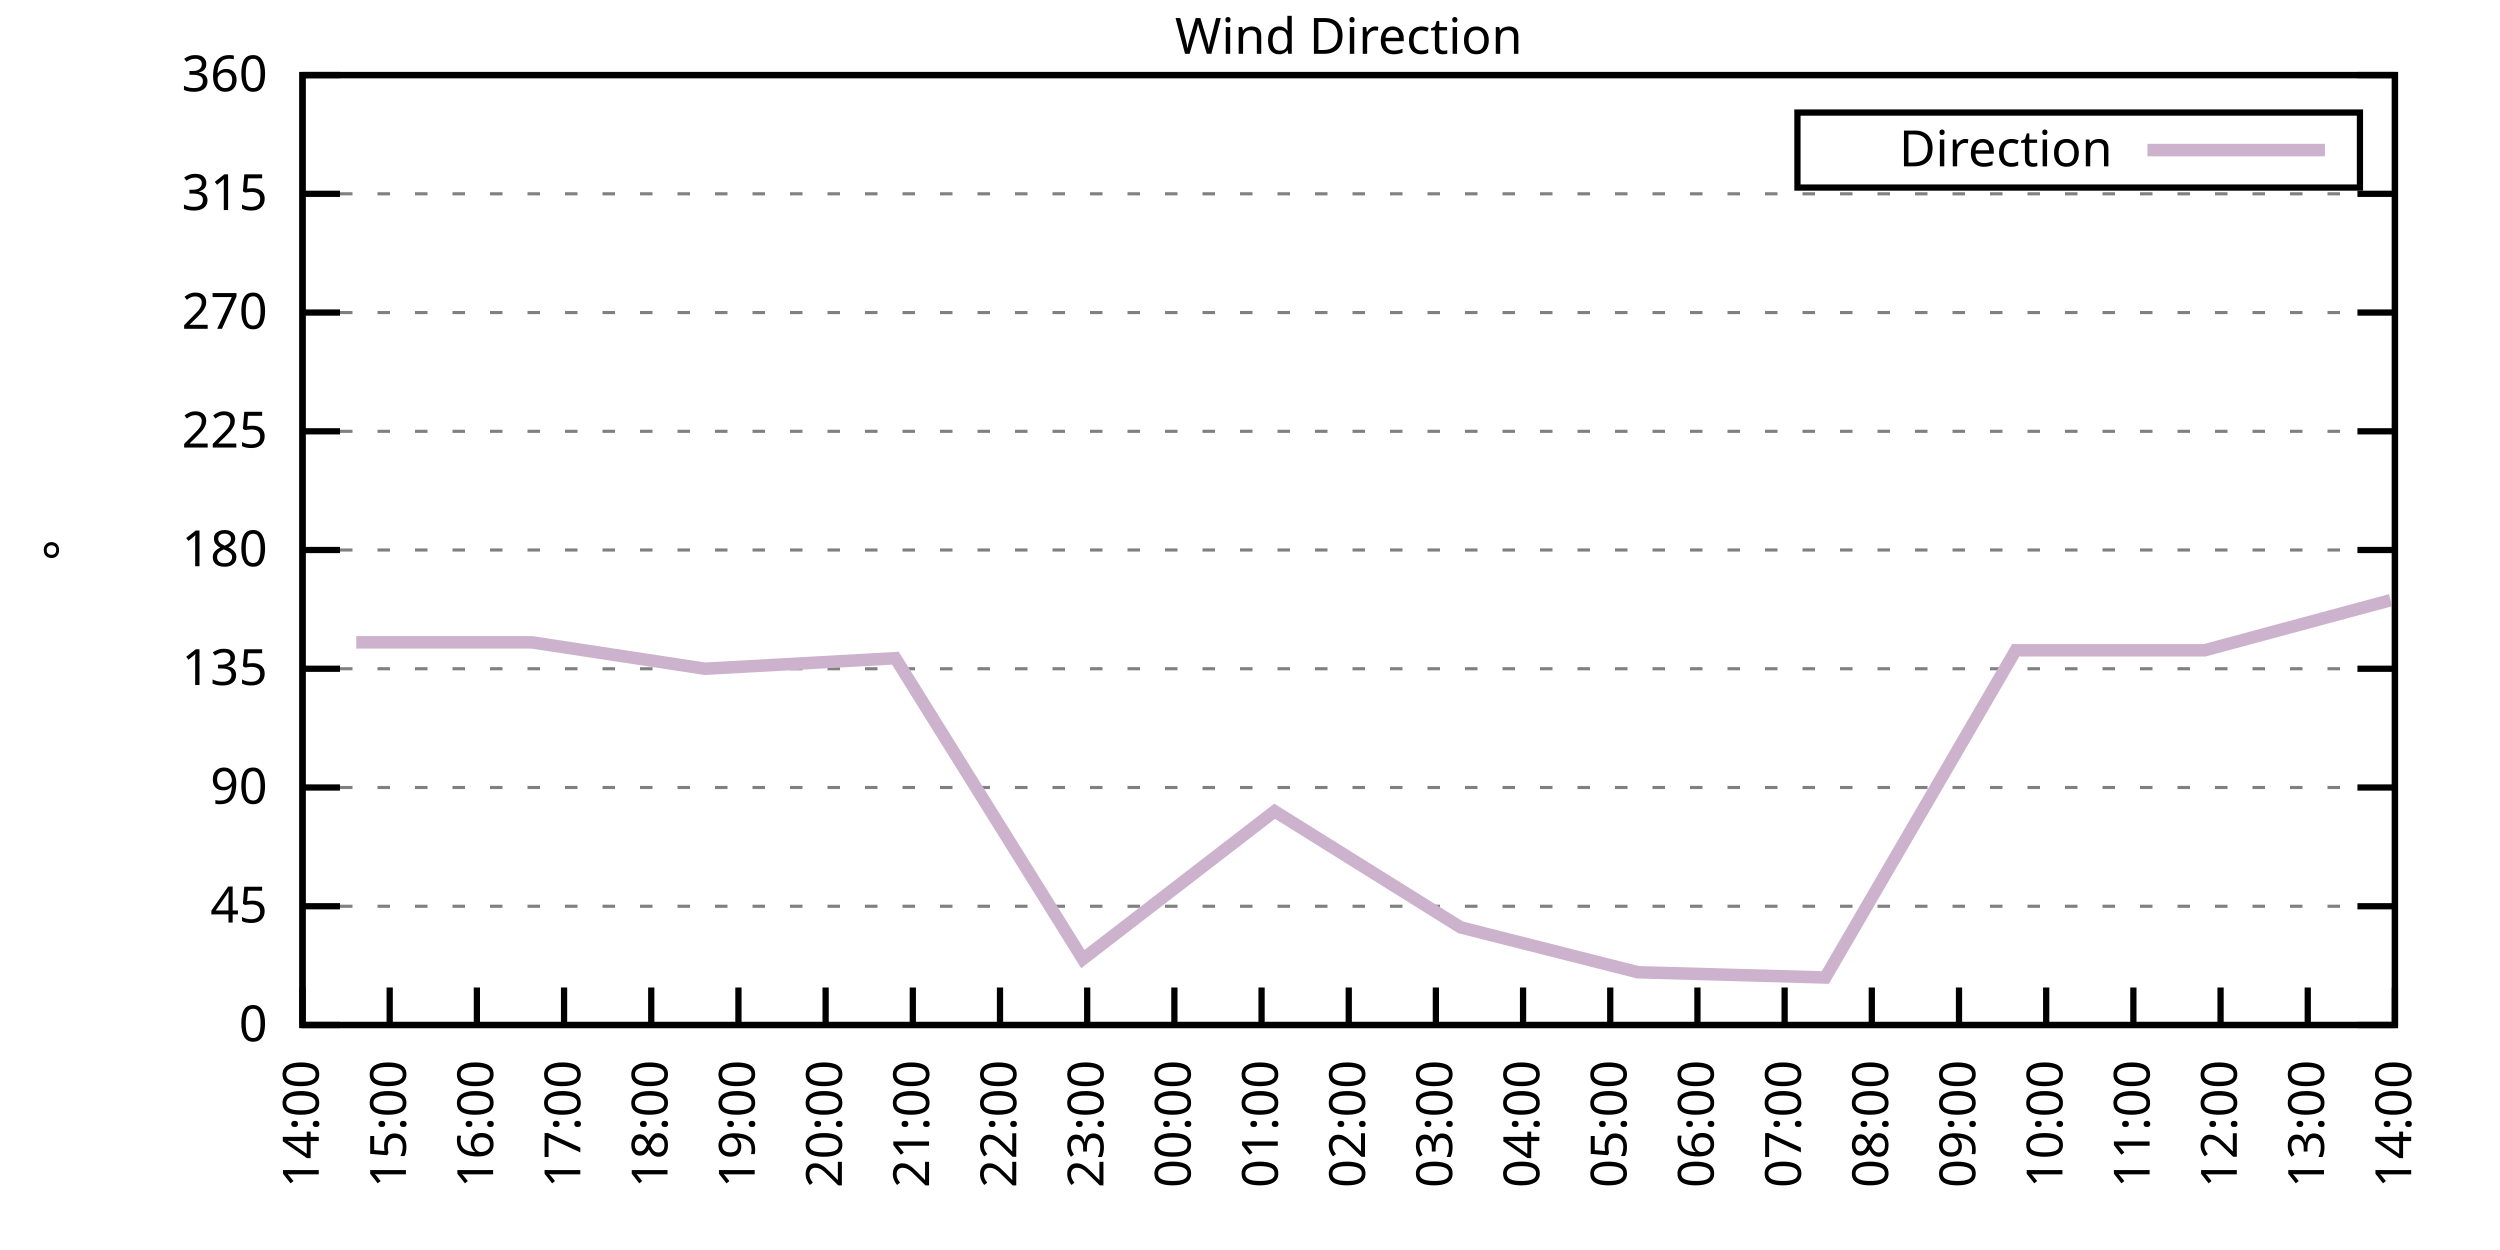
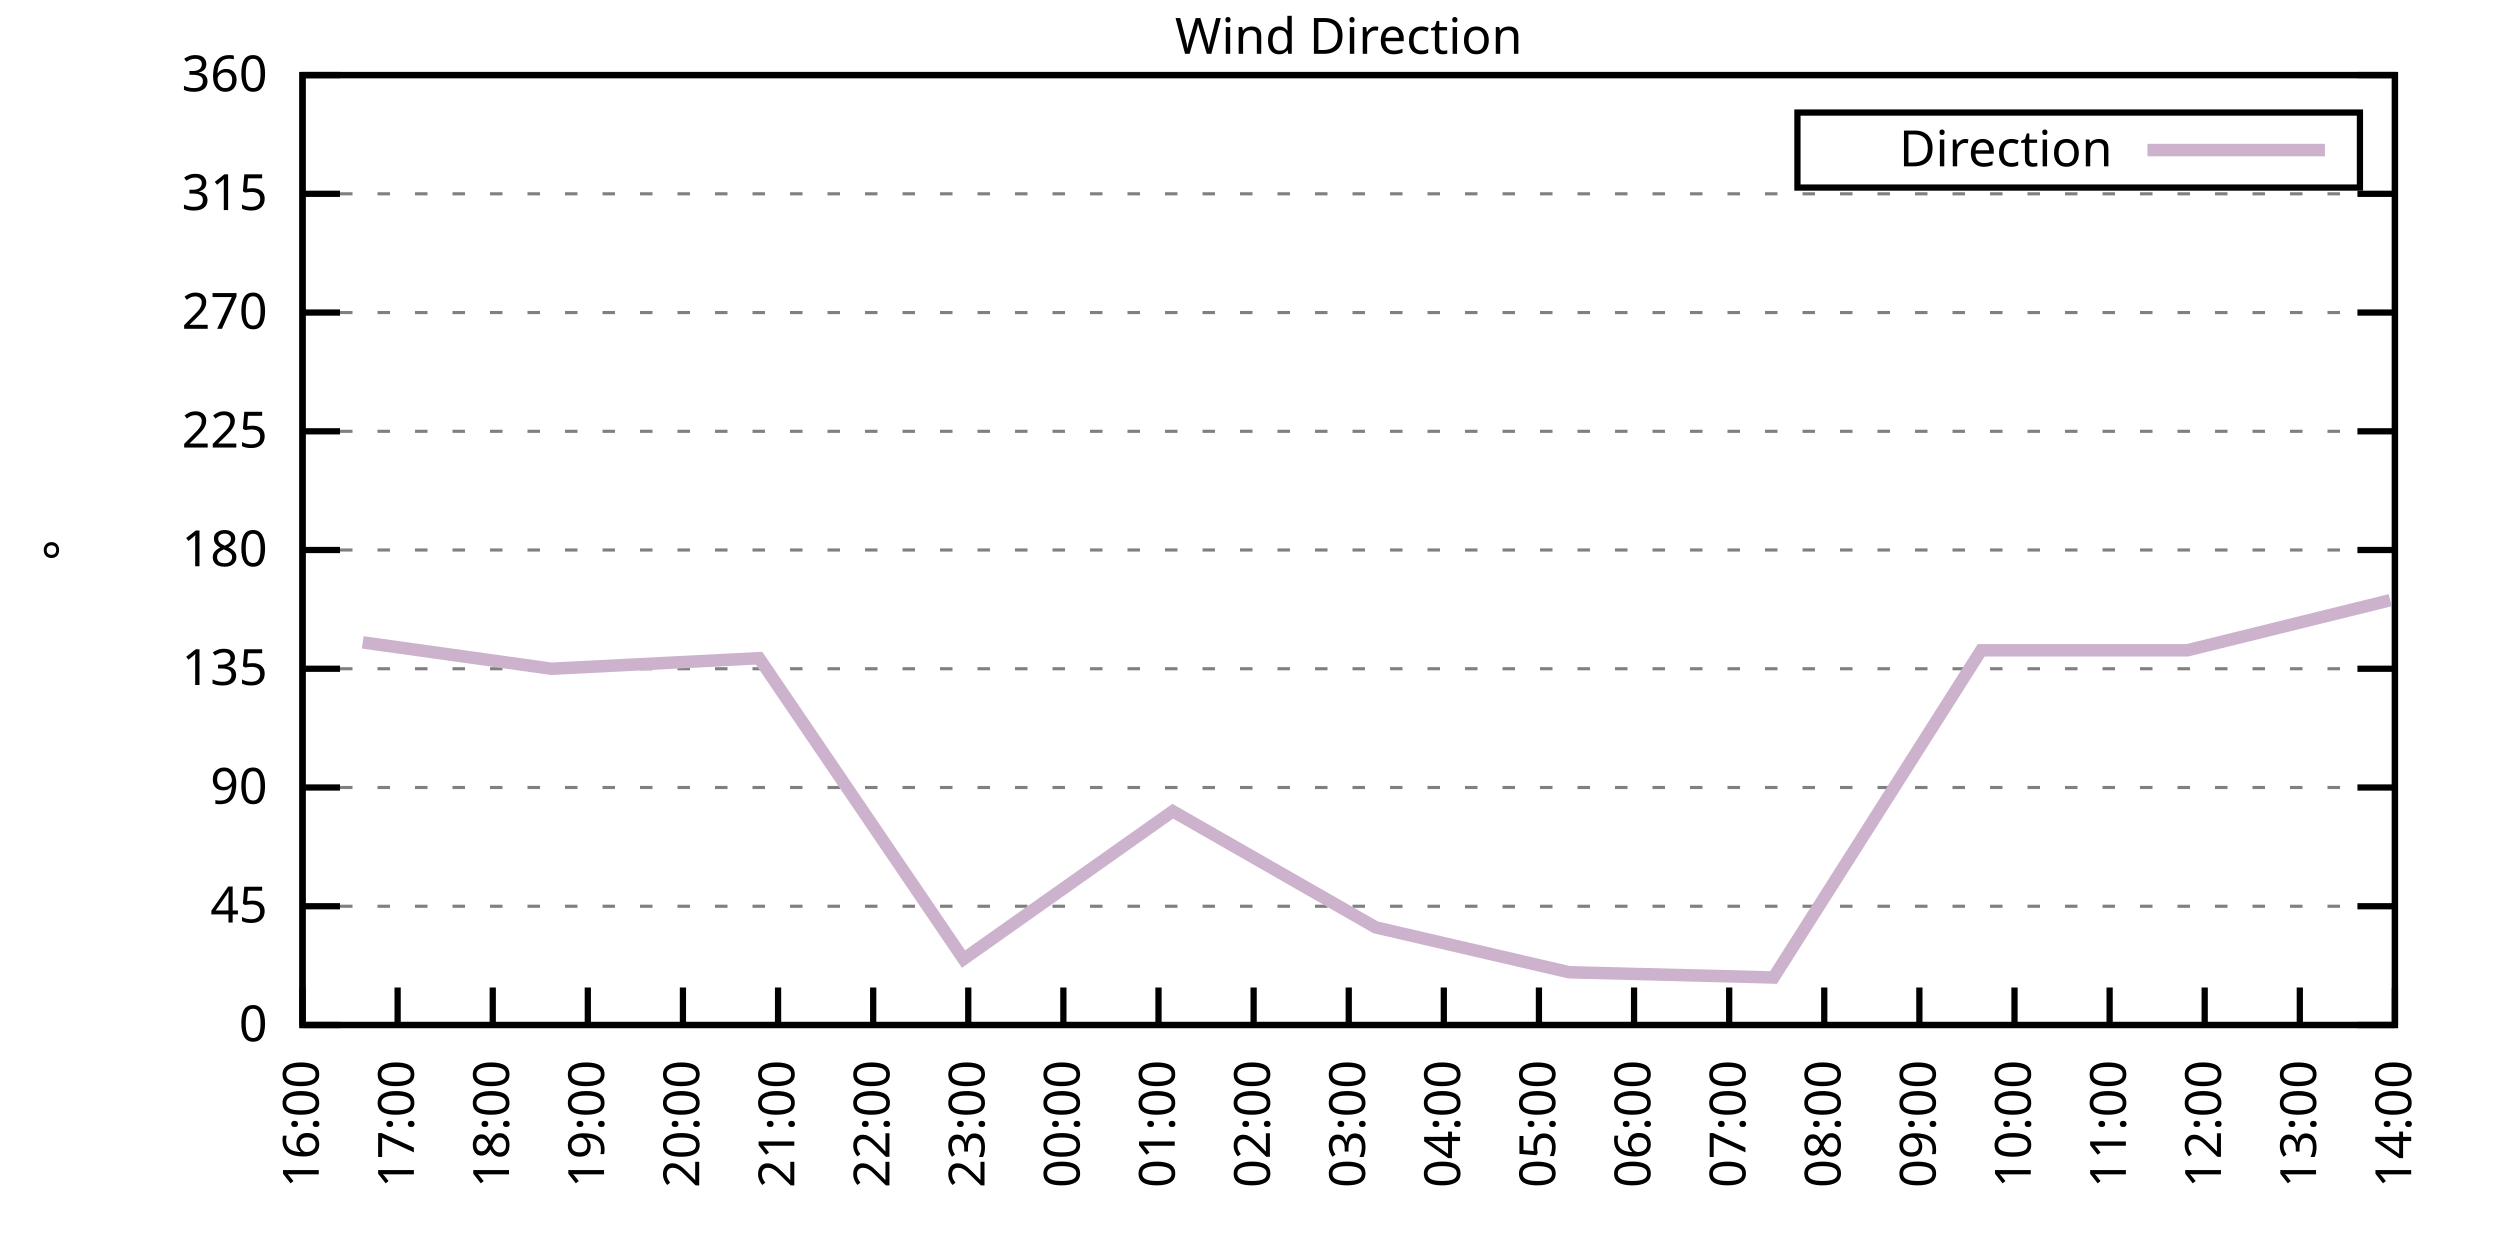
<svg xmlns="http://www.w3.org/2000/svg" xmlns:xlink="http://www.w3.org/1999/xlink" width="400" height="200" viewBox="0 0 400 200">
  <g id="gnuplot_canvas">
    <rect x="0" y="0" width="400" height="200" fill="none" />
    <defs>
      <circle id="gpDot" r="0.5" stroke-width="0.5" stroke="currentColor" />
      <path id="gpPt0" stroke-width="0.333" stroke="currentColor" d="M-1,0 h2 M0,-1 v2" />
      <path id="gpPt1" stroke-width="0.333" stroke="currentColor" d="M-1,-1 L1,1 M1,-1 L-1,1" />
      <path id="gpPt2" stroke-width="0.333" stroke="currentColor" d="M-1,0 L1,0 M0,-1 L0,1 M-1,-1 L1,1 M-1,1 L1,-1" />
      <rect id="gpPt3" stroke-width="0.333" stroke="currentColor" x="-1" y="-1" width="2" height="2" />
      <rect id="gpPt4" stroke-width="0.333" stroke="currentColor" fill="currentColor" x="-1" y="-1" width="2" height="2" />
      <circle id="gpPt5" stroke-width="0.333" stroke="currentColor" cx="0" cy="0" r="1" />
      <use xlink:href="#gpPt5" id="gpPt6" fill="currentColor" stroke="none" />
      <path id="gpPt7" stroke-width="0.333" stroke="currentColor" d="M0,-1.33 L-1.33,0.67 L1.33,0.67 z" />
      <use xlink:href="#gpPt7" id="gpPt8" fill="currentColor" stroke="none" />
      <use xlink:href="#gpPt7" id="gpPt9" stroke="currentColor" transform="rotate(180)" />
      <use xlink:href="#gpPt9" id="gpPt10" fill="currentColor" stroke="none" />
      <use xlink:href="#gpPt3" id="gpPt11" stroke="currentColor" transform="rotate(45)" />
      <use xlink:href="#gpPt11" id="gpPt12" fill="currentColor" stroke="none" />
      <path id="gpPt13" stroke-width="0.333" stroke="currentColor" d="M0,1.330 L1.265,0.411 L0.782,-1.067 L-0.782,-1.076 L-1.265,0.411 z" />
      <use xlink:href="#gpPt13" id="gpPt14" fill="currentColor" stroke="none" />
      <filter id="textbox" filterUnits="objectBoundingBox" x="0" y="0" height="1" width="1">
        <feFlood flood-color="white" flood-opacity="1" result="bgnd" />
        <feComposite in="SourceGraphic" in2="bgnd" operator="atop" />
      </filter>
      <filter id="greybox" filterUnits="objectBoundingBox" x="0" y="0" height="1" width="1">
        <feFlood flood-color="lightgrey" flood-opacity="1" result="grey" />
        <feComposite in="SourceGraphic" in2="grey" operator="atop" />
      </filter>
    </defs>
    <g fill="none" color="white" stroke="currentColor" stroke-width="1.00" stroke-linecap="butt" stroke-linejoin="miter">
</g>
    <g fill="none" color="black" stroke="currentColor" stroke-width="1.00" stroke-linecap="butt" stroke-linejoin="miter">
      <g stroke="none" shape-rendering="crispEdges">
        <polygon fill="rgb(255, 255, 255)" points="48.40,164.00 383.18,164.00 383.18,12.02 48.40,12.02 " />
      </g>
    </g>
    <g fill="none" color="black" stroke="currentColor" stroke-width="1.00" stroke-linecap="butt" stroke-linejoin="miter">
</g>
    <g fill="none" color="black" stroke="black" stroke-width="0.50" stroke-linecap="butt" stroke-linejoin="miter">
</g>
    <g fill="none" color="gray" stroke="currentColor" stroke-width="0.50" stroke-linecap="butt" stroke-linejoin="miter">
      <path stroke="gray" stroke-dasharray="2,4" class="gridline" d="M48.40,164.00 L383.19,164.00  " />
    </g>
    <g fill="none" color="gray" stroke="gray" stroke-width="1.00" stroke-linecap="butt" stroke-linejoin="miter">
</g>
    <g fill="none" color="black" stroke="currentColor" stroke-width="1.00" stroke-linecap="butt" stroke-linejoin="miter">
      <path stroke="black" d="M48.40,164.00 L54.40,164.00 M383.19,164.00 L377.19,164.00  " />
      <g transform="translate(42.80,166.60)" stroke="none" fill="black" font-family="Sans" font-size="8.00" text-anchor="end">
        <text>
          <tspan font-family="Sans"> 0</tspan>
        </text>
      </g>
    </g>
    <g fill="none" color="black" stroke="currentColor" stroke-width="1.00" stroke-linecap="butt" stroke-linejoin="miter">
</g>
    <g fill="none" color="black" stroke="black" stroke-width="0.50" stroke-linecap="butt" stroke-linejoin="miter">
</g>
    <g fill="none" color="gray" stroke="currentColor" stroke-width="0.50" stroke-linecap="butt" stroke-linejoin="miter">
      <path stroke="gray" stroke-dasharray="2,4" class="gridline" d="M48.40,145.00 L383.19,145.00  " />
    </g>
    <g fill="none" color="gray" stroke="gray" stroke-width="1.00" stroke-linecap="butt" stroke-linejoin="miter">
</g>
    <g fill="none" color="black" stroke="currentColor" stroke-width="1.00" stroke-linecap="butt" stroke-linejoin="miter">
      <path stroke="black" d="M48.40,145.00 L54.40,145.00 M383.19,145.00 L377.19,145.00  " />
      <g transform="translate(42.80,147.60)" stroke="none" fill="black" font-family="Sans" font-size="8.00" text-anchor="end">
        <text>
          <tspan font-family="Sans"> 45</tspan>
        </text>
      </g>
    </g>
    <g fill="none" color="black" stroke="currentColor" stroke-width="1.00" stroke-linecap="butt" stroke-linejoin="miter">
</g>
    <g fill="none" color="black" stroke="black" stroke-width="0.50" stroke-linecap="butt" stroke-linejoin="miter">
</g>
    <g fill="none" color="gray" stroke="currentColor" stroke-width="0.50" stroke-linecap="butt" stroke-linejoin="miter">
      <path stroke="gray" stroke-dasharray="2,4" class="gridline" d="M48.40,126.00 L383.19,126.00  " />
    </g>
    <g fill="none" color="gray" stroke="gray" stroke-width="1.00" stroke-linecap="butt" stroke-linejoin="miter">
</g>
    <g fill="none" color="black" stroke="currentColor" stroke-width="1.00" stroke-linecap="butt" stroke-linejoin="miter">
      <path stroke="black" d="M48.40,126.00 L54.40,126.00 M383.19,126.00 L377.19,126.00  " />
      <g transform="translate(42.80,128.60)" stroke="none" fill="black" font-family="Sans" font-size="8.00" text-anchor="end">
        <text>
          <tspan font-family="Sans"> 90</tspan>
        </text>
      </g>
    </g>
    <g fill="none" color="black" stroke="currentColor" stroke-width="1.00" stroke-linecap="butt" stroke-linejoin="miter">
</g>
    <g fill="none" color="black" stroke="black" stroke-width="0.50" stroke-linecap="butt" stroke-linejoin="miter">
</g>
    <g fill="none" color="gray" stroke="currentColor" stroke-width="0.50" stroke-linecap="butt" stroke-linejoin="miter">
      <path stroke="gray" stroke-dasharray="2,4" class="gridline" d="M48.40,107.00 L383.19,107.00  " />
    </g>
    <g fill="none" color="gray" stroke="gray" stroke-width="1.00" stroke-linecap="butt" stroke-linejoin="miter">
</g>
    <g fill="none" color="black" stroke="currentColor" stroke-width="1.00" stroke-linecap="butt" stroke-linejoin="miter">
      <path stroke="black" d="M48.40,107.00 L54.40,107.00 M383.19,107.00 L377.19,107.00  " />
      <g transform="translate(42.80,109.60)" stroke="none" fill="black" font-family="Sans" font-size="8.00" text-anchor="end">
        <text>
          <tspan font-family="Sans"> 135</tspan>
        </text>
      </g>
    </g>
    <g fill="none" color="black" stroke="currentColor" stroke-width="1.00" stroke-linecap="butt" stroke-linejoin="miter">
</g>
    <g fill="none" color="black" stroke="black" stroke-width="0.50" stroke-linecap="butt" stroke-linejoin="miter">
</g>
    <g fill="none" color="gray" stroke="currentColor" stroke-width="0.50" stroke-linecap="butt" stroke-linejoin="miter">
      <path stroke="gray" stroke-dasharray="2,4" class="gridline" d="M48.40,88.00 L383.19,88.00  " />
    </g>
    <g fill="none" color="gray" stroke="gray" stroke-width="1.00" stroke-linecap="butt" stroke-linejoin="miter">
</g>
    <g fill="none" color="black" stroke="currentColor" stroke-width="1.00" stroke-linecap="butt" stroke-linejoin="miter">
      <path stroke="black" d="M48.40,88.00 L54.40,88.00 M383.19,88.00 L377.19,88.00  " />
      <g transform="translate(42.80,90.60)" stroke="none" fill="black" font-family="Sans" font-size="8.00" text-anchor="end">
        <text>
          <tspan font-family="Sans"> 180</tspan>
        </text>
      </g>
    </g>
    <g fill="none" color="black" stroke="currentColor" stroke-width="1.00" stroke-linecap="butt" stroke-linejoin="miter">
</g>
    <g fill="none" color="black" stroke="black" stroke-width="0.50" stroke-linecap="butt" stroke-linejoin="miter">
</g>
    <g fill="none" color="gray" stroke="currentColor" stroke-width="0.50" stroke-linecap="butt" stroke-linejoin="miter">
      <path stroke="gray" stroke-dasharray="2,4" class="gridline" d="M48.40,69.01 L383.19,69.01  " />
    </g>
    <g fill="none" color="gray" stroke="gray" stroke-width="1.00" stroke-linecap="butt" stroke-linejoin="miter">
</g>
    <g fill="none" color="black" stroke="currentColor" stroke-width="1.00" stroke-linecap="butt" stroke-linejoin="miter">
      <path stroke="black" d="M48.40,69.01 L54.40,69.01 M383.19,69.01 L377.19,69.01  " />
      <g transform="translate(42.80,71.61)" stroke="none" fill="black" font-family="Sans" font-size="8.00" text-anchor="end">
        <text>
          <tspan font-family="Sans"> 225</tspan>
        </text>
      </g>
    </g>
    <g fill="none" color="black" stroke="currentColor" stroke-width="1.00" stroke-linecap="butt" stroke-linejoin="miter">
</g>
    <g fill="none" color="black" stroke="black" stroke-width="0.50" stroke-linecap="butt" stroke-linejoin="miter">
</g>
    <g fill="none" color="gray" stroke="currentColor" stroke-width="0.50" stroke-linecap="butt" stroke-linejoin="miter">
      <path stroke="gray" stroke-dasharray="2,4" class="gridline" d="M48.40,50.01 L383.19,50.01  " />
    </g>
    <g fill="none" color="gray" stroke="gray" stroke-width="1.00" stroke-linecap="butt" stroke-linejoin="miter">
</g>
    <g fill="none" color="black" stroke="currentColor" stroke-width="1.00" stroke-linecap="butt" stroke-linejoin="miter">
      <path stroke="black" d="M48.40,50.01 L54.40,50.01 M383.19,50.01 L377.19,50.01  " />
      <g transform="translate(42.80,52.61)" stroke="none" fill="black" font-family="Sans" font-size="8.00" text-anchor="end">
        <text>
          <tspan font-family="Sans"> 270</tspan>
        </text>
      </g>
    </g>
    <g fill="none" color="black" stroke="currentColor" stroke-width="1.00" stroke-linecap="butt" stroke-linejoin="miter">
</g>
    <g fill="none" color="black" stroke="black" stroke-width="0.50" stroke-linecap="butt" stroke-linejoin="miter">
</g>
    <g fill="none" color="gray" stroke="currentColor" stroke-width="0.50" stroke-linecap="butt" stroke-linejoin="miter">
      <path stroke="gray" stroke-dasharray="2,4" class="gridline" d="M48.40,31.01 L383.19,31.01  " />
    </g>
    <g fill="none" color="gray" stroke="gray" stroke-width="1.00" stroke-linecap="butt" stroke-linejoin="miter">
</g>
    <g fill="none" color="black" stroke="currentColor" stroke-width="1.00" stroke-linecap="butt" stroke-linejoin="miter">
      <path stroke="black" d="M48.40,31.01 L54.40,31.01 M383.19,31.01 L377.19,31.01  " />
      <g transform="translate(42.80,33.61)" stroke="none" fill="black" font-family="Sans" font-size="8.00" text-anchor="end">
        <text>
          <tspan font-family="Sans"> 315</tspan>
        </text>
      </g>
    </g>
    <g fill="none" color="black" stroke="currentColor" stroke-width="1.00" stroke-linecap="butt" stroke-linejoin="miter">
</g>
    <g fill="none" color="black" stroke="black" stroke-width="0.50" stroke-linecap="butt" stroke-linejoin="miter">
</g>
    <g fill="none" color="gray" stroke="currentColor" stroke-width="0.50" stroke-linecap="butt" stroke-linejoin="miter">
      <path stroke="gray" stroke-dasharray="2,4" class="gridline" d="M48.40,12.01 L383.19,12.01  " />
    </g>
    <g fill="none" color="gray" stroke="gray" stroke-width="1.00" stroke-linecap="butt" stroke-linejoin="miter">
</g>
    <g fill="none" color="black" stroke="currentColor" stroke-width="1.00" stroke-linecap="butt" stroke-linejoin="miter">
      <path stroke="black" d="M48.40,12.01 L54.40,12.01 M383.19,12.01 L377.19,12.01  " />
      <g transform="translate(42.80,14.61)" stroke="none" fill="black" font-family="Sans" font-size="8.00" text-anchor="end">
        <text>
          <tspan font-family="Sans"> 360</tspan>
        </text>
      </g>
    </g>
    <g fill="none" color="black" stroke="currentColor" stroke-width="1.00" stroke-linecap="butt" stroke-linejoin="miter">
      <path stroke="black" d="M48.40,164.00 L48.40,158.00  " />
      <g transform="translate(51.00,169.60) rotate(270.00)" stroke="none" fill="black" font-family="Sans" font-size="8.00" text-anchor="end">
        <text>
-           <tspan font-family="Sans">14:00</tspan>
-         </text>
-       </g>
-     </g>
-     <g fill="none" color="black" stroke="currentColor" stroke-width="1.00" stroke-linecap="butt" stroke-linejoin="miter">
-       <path stroke="black" d="M62.35,164.00 L62.35,158.00  " />
-       <g transform="translate(64.95,169.60) rotate(270.00)" stroke="none" fill="black" font-family="Sans" font-size="8.00" text-anchor="end">
-         <text>
-           <tspan font-family="Sans">15:00</tspan>
-         </text>
-       </g>
-     </g>
-     <g fill="none" color="black" stroke="currentColor" stroke-width="1.00" stroke-linecap="butt" stroke-linejoin="miter">
-       <path stroke="black" d="M76.30,164.00 L76.30,158.00  " />
-       <g transform="translate(78.90,169.60) rotate(270.00)" stroke="none" fill="black" font-family="Sans" font-size="8.00" text-anchor="end">
-         <text>
          <tspan font-family="Sans">16:00</tspan>
        </text>
      </g>
    </g>
    <g fill="none" color="black" stroke="currentColor" stroke-width="1.00" stroke-linecap="butt" stroke-linejoin="miter">
-       <path stroke="black" d="M90.25,164.00 L90.25,158.00  " />
-       <g transform="translate(92.85,169.60) rotate(270.00)" stroke="none" fill="black" font-family="Sans" font-size="8.00" text-anchor="end">
+       <path stroke="black" d="M63.62,164.00 L63.62,158.00  " />
+       <g transform="translate(66.22,169.60) rotate(270.00)" stroke="none" fill="black" font-family="Sans" font-size="8.00" text-anchor="end">
        <text>
          <tspan font-family="Sans">17:00</tspan>
        </text>
      </g>
    </g>
    <g fill="none" color="black" stroke="currentColor" stroke-width="1.00" stroke-linecap="butt" stroke-linejoin="miter">
-       <path stroke="black" d="M104.20,164.00 L104.20,158.00  " />
-       <g transform="translate(106.80,169.60) rotate(270.00)" stroke="none" fill="black" font-family="Sans" font-size="8.00" text-anchor="end">
+       <path stroke="black" d="M78.84,164.00 L78.84,158.00  " />
+       <g transform="translate(81.44,169.60) rotate(270.00)" stroke="none" fill="black" font-family="Sans" font-size="8.00" text-anchor="end">
        <text>
          <tspan font-family="Sans">18:00</tspan>
        </text>
      </g>
    </g>
    <g fill="none" color="black" stroke="currentColor" stroke-width="1.00" stroke-linecap="butt" stroke-linejoin="miter">
-       <path stroke="black" d="M118.15,164.00 L118.15,158.00  " />
-       <g transform="translate(120.75,169.60) rotate(270.00)" stroke="none" fill="black" font-family="Sans" font-size="8.00" text-anchor="end">
+       <path stroke="black" d="M94.05,164.00 L94.05,158.00  " />
+       <g transform="translate(96.65,169.60) rotate(270.00)" stroke="none" fill="black" font-family="Sans" font-size="8.00" text-anchor="end">
        <text>
          <tspan font-family="Sans">19:00</tspan>
        </text>
      </g>
    </g>
    <g fill="none" color="black" stroke="currentColor" stroke-width="1.00" stroke-linecap="butt" stroke-linejoin="miter">
-       <path stroke="black" d="M132.10,164.00 L132.10,158.00  " />
-       <g transform="translate(134.70,169.60) rotate(270.00)" stroke="none" fill="black" font-family="Sans" font-size="8.00" text-anchor="end">
+       <path stroke="black" d="M109.27,164.00 L109.27,158.00  " />
+       <g transform="translate(111.87,169.60) rotate(270.00)" stroke="none" fill="black" font-family="Sans" font-size="8.00" text-anchor="end">
        <text>
          <tspan font-family="Sans">20:00</tspan>
        </text>
      </g>
    </g>
    <g fill="none" color="black" stroke="currentColor" stroke-width="1.00" stroke-linecap="butt" stroke-linejoin="miter">
-       <path stroke="black" d="M146.05,164.00 L146.05,158.00  " />
-       <g transform="translate(148.65,169.60) rotate(270.00)" stroke="none" fill="black" font-family="Sans" font-size="8.00" text-anchor="end">
+       <path stroke="black" d="M124.49,164.00 L124.49,158.00  " />
+       <g transform="translate(127.09,169.60) rotate(270.00)" stroke="none" fill="black" font-family="Sans" font-size="8.00" text-anchor="end">
        <text>
          <tspan font-family="Sans">21:00</tspan>
        </text>
      </g>
    </g>
    <g fill="none" color="black" stroke="currentColor" stroke-width="1.00" stroke-linecap="butt" stroke-linejoin="miter">
-       <path stroke="black" d="M160.00,164.00 L160.00,158.00  " />
-       <g transform="translate(162.60,169.60) rotate(270.00)" stroke="none" fill="black" font-family="Sans" font-size="8.00" text-anchor="end">
+       <path stroke="black" d="M139.71,164.00 L139.71,158.00  " />
+       <g transform="translate(142.31,169.60) rotate(270.00)" stroke="none" fill="black" font-family="Sans" font-size="8.00" text-anchor="end">
        <text>
          <tspan font-family="Sans">22:00</tspan>
        </text>
      </g>
    </g>
    <g fill="none" color="black" stroke="currentColor" stroke-width="1.00" stroke-linecap="butt" stroke-linejoin="miter">
-       <path stroke="black" d="M173.95,164.00 L173.95,158.00  " />
-       <g transform="translate(176.55,169.60) rotate(270.00)" stroke="none" fill="black" font-family="Sans" font-size="8.00" text-anchor="end">
+       <path stroke="black" d="M154.92,164.00 L154.92,158.00  " />
+       <g transform="translate(157.52,169.60) rotate(270.00)" stroke="none" fill="black" font-family="Sans" font-size="8.00" text-anchor="end">
        <text>
          <tspan font-family="Sans">23:00</tspan>
        </text>
      </g>
    </g>
    <g fill="none" color="black" stroke="currentColor" stroke-width="1.00" stroke-linecap="butt" stroke-linejoin="miter">
-       <path stroke="black" d="M187.90,164.00 L187.90,158.00  " />
-       <g transform="translate(190.50,169.60) rotate(270.00)" stroke="none" fill="black" font-family="Sans" font-size="8.00" text-anchor="end">
+       <path stroke="black" d="M170.14,164.00 L170.14,158.00  " />
+       <g transform="translate(172.74,169.60) rotate(270.00)" stroke="none" fill="black" font-family="Sans" font-size="8.00" text-anchor="end">
        <text>
          <tspan font-family="Sans">00:00</tspan>
        </text>
      </g>
    </g>
    <g fill="none" color="black" stroke="currentColor" stroke-width="1.00" stroke-linecap="butt" stroke-linejoin="miter">
-       <path stroke="black" d="M201.85,164.00 L201.85,158.00  " />
-       <g transform="translate(204.45,169.60) rotate(270.00)" stroke="none" fill="black" font-family="Sans" font-size="8.00" text-anchor="end">
+       <path stroke="black" d="M185.36,164.00 L185.36,158.00  " />
+       <g transform="translate(187.96,169.60) rotate(270.00)" stroke="none" fill="black" font-family="Sans" font-size="8.00" text-anchor="end">
        <text>
          <tspan font-family="Sans">01:00</tspan>
+         </text>
+       </g>
+     </g>
+     <g fill="none" color="black" stroke="currentColor" stroke-width="1.00" stroke-linecap="butt" stroke-linejoin="miter">
+       <path stroke="black" d="M200.58,164.00 L200.58,158.00  " />
+       <g transform="translate(203.18,169.60) rotate(270.00)" stroke="none" fill="black" font-family="Sans" font-size="8.00" text-anchor="end">
+         <text>
+           <tspan font-family="Sans">02:00</tspan>
        </text>
      </g>
    </g>
    <g fill="none" color="black" stroke="currentColor" stroke-width="1.00" stroke-linecap="butt" stroke-linejoin="miter">
      <path stroke="black" d="M215.80,164.00 L215.80,158.00  " />
      <g transform="translate(218.40,169.60) rotate(270.00)" stroke="none" fill="black" font-family="Sans" font-size="8.00" text-anchor="end">
        <text>
-           <tspan font-family="Sans">02:00</tspan>
-         </text>
-       </g>
-     </g>
-     <g fill="none" color="black" stroke="currentColor" stroke-width="1.00" stroke-linecap="butt" stroke-linejoin="miter">
-       <path stroke="black" d="M229.74,164.00 L229.74,158.00  " />
-       <g transform="translate(232.34,169.60) rotate(270.00)" stroke="none" fill="black" font-family="Sans" font-size="8.00" text-anchor="end">
-         <text>
          <tspan font-family="Sans">03:00</tspan>
        </text>
      </g>
    </g>
    <g fill="none" color="black" stroke="currentColor" stroke-width="1.00" stroke-linecap="butt" stroke-linejoin="miter">
-       <path stroke="black" d="M243.69,164.00 L243.69,158.00  " />
-       <g transform="translate(246.29,169.60) rotate(270.00)" stroke="none" fill="black" font-family="Sans" font-size="8.00" text-anchor="end">
+       <path stroke="black" d="M231.01,164.00 L231.01,158.00  " />
+       <g transform="translate(233.61,169.60) rotate(270.00)" stroke="none" fill="black" font-family="Sans" font-size="8.00" text-anchor="end">
        <text>
          <tspan font-family="Sans">04:00</tspan>
        </text>
      </g>
    </g>
    <g fill="none" color="black" stroke="currentColor" stroke-width="1.00" stroke-linecap="butt" stroke-linejoin="miter">
-       <path stroke="black" d="M257.64,164.00 L257.64,158.00  " />
-       <g transform="translate(260.24,169.60) rotate(270.00)" stroke="none" fill="black" font-family="Sans" font-size="8.00" text-anchor="end">
+       <path stroke="black" d="M246.23,164.00 L246.23,158.00  " />
+       <g transform="translate(248.83,169.60) rotate(270.00)" stroke="none" fill="black" font-family="Sans" font-size="8.00" text-anchor="end">
        <text>
          <tspan font-family="Sans">05:00</tspan>
        </text>
      </g>
    </g>
    <g fill="none" color="black" stroke="currentColor" stroke-width="1.00" stroke-linecap="butt" stroke-linejoin="miter">
-       <path stroke="black" d="M271.59,164.00 L271.59,158.00  " />
-       <g transform="translate(274.19,169.60) rotate(270.00)" stroke="none" fill="black" font-family="Sans" font-size="8.00" text-anchor="end">
+       <path stroke="black" d="M261.45,164.00 L261.45,158.00  " />
+       <g transform="translate(264.05,169.60) rotate(270.00)" stroke="none" fill="black" font-family="Sans" font-size="8.00" text-anchor="end">
        <text>
          <tspan font-family="Sans">06:00</tspan>
        </text>
      </g>
    </g>
    <g fill="none" color="black" stroke="currentColor" stroke-width="1.00" stroke-linecap="butt" stroke-linejoin="miter">
-       <path stroke="black" d="M285.54,164.00 L285.54,158.00  " />
-       <g transform="translate(288.14,169.60) rotate(270.00)" stroke="none" fill="black" font-family="Sans" font-size="8.00" text-anchor="end">
+       <path stroke="black" d="M276.67,164.00 L276.67,158.00  " />
+       <g transform="translate(279.27,169.60) rotate(270.00)" stroke="none" fill="black" font-family="Sans" font-size="8.00" text-anchor="end">
        <text>
          <tspan font-family="Sans">07:00</tspan>
        </text>
      </g>
    </g>
    <g fill="none" color="black" stroke="currentColor" stroke-width="1.00" stroke-linecap="butt" stroke-linejoin="miter">
-       <path stroke="black" d="M299.49,164.00 L299.49,158.00  " />
-       <g transform="translate(302.09,169.60) rotate(270.00)" stroke="none" fill="black" font-family="Sans" font-size="8.00" text-anchor="end">
+       <path stroke="black" d="M291.88,164.00 L291.88,158.00  " />
+       <g transform="translate(294.48,169.60) rotate(270.00)" stroke="none" fill="black" font-family="Sans" font-size="8.00" text-anchor="end">
        <text>
          <tspan font-family="Sans">08:00</tspan>
        </text>
      </g>
    </g>
    <g fill="none" color="black" stroke="currentColor" stroke-width="1.00" stroke-linecap="butt" stroke-linejoin="miter">
-       <path stroke="black" d="M313.44,164.00 L313.44,158.00  " />
-       <g transform="translate(316.04,169.60) rotate(270.00)" stroke="none" fill="black" font-family="Sans" font-size="8.00" text-anchor="end">
+       <path stroke="black" d="M307.10,164.00 L307.10,158.00  " />
+       <g transform="translate(309.70,169.60) rotate(270.00)" stroke="none" fill="black" font-family="Sans" font-size="8.00" text-anchor="end">
        <text>
          <tspan font-family="Sans">09:00</tspan>
        </text>
      </g>
    </g>
    <g fill="none" color="black" stroke="currentColor" stroke-width="1.00" stroke-linecap="butt" stroke-linejoin="miter">
-       <path stroke="black" d="M327.39,164.00 L327.39,158.00  " />
-       <g transform="translate(329.99,169.60) rotate(270.00)" stroke="none" fill="black" font-family="Sans" font-size="8.00" text-anchor="end">
+       <path stroke="black" d="M322.32,164.00 L322.32,158.00  " />
+       <g transform="translate(324.92,169.60) rotate(270.00)" stroke="none" fill="black" font-family="Sans" font-size="8.00" text-anchor="end">
        <text>
          <tspan font-family="Sans">10:00</tspan>
        </text>
      </g>
    </g>
    <g fill="none" color="black" stroke="currentColor" stroke-width="1.00" stroke-linecap="butt" stroke-linejoin="miter">
-       <path stroke="black" d="M341.34,164.00 L341.34,158.00  " />
-       <g transform="translate(343.94,169.60) rotate(270.00)" stroke="none" fill="black" font-family="Sans" font-size="8.00" text-anchor="end">
+       <path stroke="black" d="M337.54,164.00 L337.54,158.00  " />
+       <g transform="translate(340.14,169.60) rotate(270.00)" stroke="none" fill="black" font-family="Sans" font-size="8.00" text-anchor="end">
        <text>
          <tspan font-family="Sans">11:00</tspan>
        </text>
      </g>
    </g>
    <g fill="none" color="black" stroke="currentColor" stroke-width="1.00" stroke-linecap="butt" stroke-linejoin="miter">
-       <path stroke="black" d="M355.29,164.00 L355.29,158.00  " />
-       <g transform="translate(357.89,169.60) rotate(270.00)" stroke="none" fill="black" font-family="Sans" font-size="8.00" text-anchor="end">
+       <path stroke="black" d="M352.75,164.00 L352.75,158.00  " />
+       <g transform="translate(355.35,169.60) rotate(270.00)" stroke="none" fill="black" font-family="Sans" font-size="8.00" text-anchor="end">
        <text>
          <tspan font-family="Sans">12:00</tspan>
        </text>
      </g>
    </g>
    <g fill="none" color="black" stroke="currentColor" stroke-width="1.00" stroke-linecap="butt" stroke-linejoin="miter">
-       <path stroke="black" d="M369.24,164.00 L369.24,158.00  " />
-       <g transform="translate(371.84,169.60) rotate(270.00)" stroke="none" fill="black" font-family="Sans" font-size="8.00" text-anchor="end">
+       <path stroke="black" d="M367.97,164.00 L367.97,158.00  " />
+       <g transform="translate(370.57,169.60) rotate(270.00)" stroke="none" fill="black" font-family="Sans" font-size="8.00" text-anchor="end">
        <text>
          <tspan font-family="Sans">13:00</tspan>
        </text>
      </g>
    </g>
    <g fill="none" color="black" stroke="currentColor" stroke-width="1.00" stroke-linecap="butt" stroke-linejoin="miter">
      <path stroke="black" d="M383.19,164.00 L383.19,158.00  " />
      <g transform="translate(385.79,169.60) rotate(270.00)" stroke="none" fill="black" font-family="Sans" font-size="8.00" text-anchor="end">
        <text>
          <tspan font-family="Sans">14:00</tspan>
        </text>
      </g>
    </g>
    <g fill="none" color="black" stroke="currentColor" stroke-width="1.00" stroke-linecap="butt" stroke-linejoin="miter">
</g>
    <g fill="none" color="black" stroke="currentColor" stroke-width="1.00" stroke-linecap="butt" stroke-linejoin="miter">
      <path stroke="black" d="M48.40,12.01 L48.40,164.00 L383.19,164.00 L383.19,12.01 L48.40,12.01 Z  " />
    </g>
    <g fill="none" color="black" stroke="currentColor" stroke-width="1.00" stroke-linecap="butt" stroke-linejoin="miter">
</g>
    <g fill="none" color="black" stroke="currentColor" stroke-width="1.00" stroke-linecap="butt" stroke-linejoin="miter">
      <path stroke="black" d="M287.59,30.01 L287.59,18.01 L377.59,18.01 L377.59,30.01 L287.59,30.01 Z  " />
    </g>
    <g id="Wind_direction_plot_1">
      <g fill="none" color="white" stroke="black" stroke-width="2.00" stroke-linecap="butt" stroke-linejoin="miter">
</g>
      <g fill="none" color="black" stroke="currentColor" stroke-width="2.00" stroke-linecap="butt" stroke-linejoin="miter">
        <g transform="translate(337.99,26.61)" stroke="none" fill="black" font-family="Sans" font-size="8.00" text-anchor="end">
          <text>
            <tspan font-family="Sans">Direction</tspan>
          </text>
        </g>
      </g>
      <g fill="none" color="black" stroke="currentColor" stroke-width="2.00" stroke-linecap="butt" stroke-linejoin="miter">
-         <path stroke="rgb(204, 178, 204)" d="M343.59,24.01 L371.99,24.01 M57.00,102.78 L85.13,102.78 L112.80,107.00 L143.26,105.31 L173.25,153.45 L203.94,129.80   L233.70,148.38 L262.06,155.56 L292.05,156.40 L322.51,104.05 L352.73,104.05 L382.49,96.03  " />
+         <path stroke="rgb(204, 178, 204)" d="M343.59,24.01 L371.99,24.01 M58.04,102.78 L88.22,107.00 L121.45,105.31 L154.16,153.45 L187.64,129.80 L220.11,148.38   L251.05,155.56 L283.77,156.40 L316.99,104.05 L349.96,104.05 L382.43,96.03  " />
      </g>
    </g>
    <g fill="none" color="black" stroke="currentColor" stroke-width="2.00" stroke-linecap="butt" stroke-linejoin="miter">
</g>
    <g fill="none" color="black" stroke="black" stroke-width="1.00" stroke-linecap="butt" stroke-linejoin="miter">
</g>
    <g fill="none" color="black" stroke="currentColor" stroke-width="1.00" stroke-linecap="butt" stroke-linejoin="miter">
      <path stroke="black" d="M48.40,12.01 L48.40,164.00 L383.19,164.00 L383.19,12.01 L48.40,12.01 Z  " />
      <g transform="translate(12.80,88.01) rotate(270.00)" stroke="none" fill="black" font-family="Sans" font-size="8.00" text-anchor="middle">
        <text>
          <tspan font-family="Sans">°</tspan>
        </text>
      </g>
    </g>
    <g fill="none" color="black" stroke="currentColor" stroke-width="1.00" stroke-linecap="butt" stroke-linejoin="miter">
</g>
    <g fill="none" color="black" stroke="currentColor" stroke-width="1.00" stroke-linecap="butt" stroke-linejoin="miter">
      <g transform="translate(215.79,8.61)" stroke="none" fill="black" font-family="Sans" font-size="8.00" text-anchor="middle">
        <text>
          <tspan font-family="Sans">Wind Direction</tspan>
        </text>
      </g>
    </g>
    <g fill="none" color="black" stroke="currentColor" stroke-width="1.00" stroke-linecap="butt" stroke-linejoin="miter">
</g>
  </g>
</svg>
